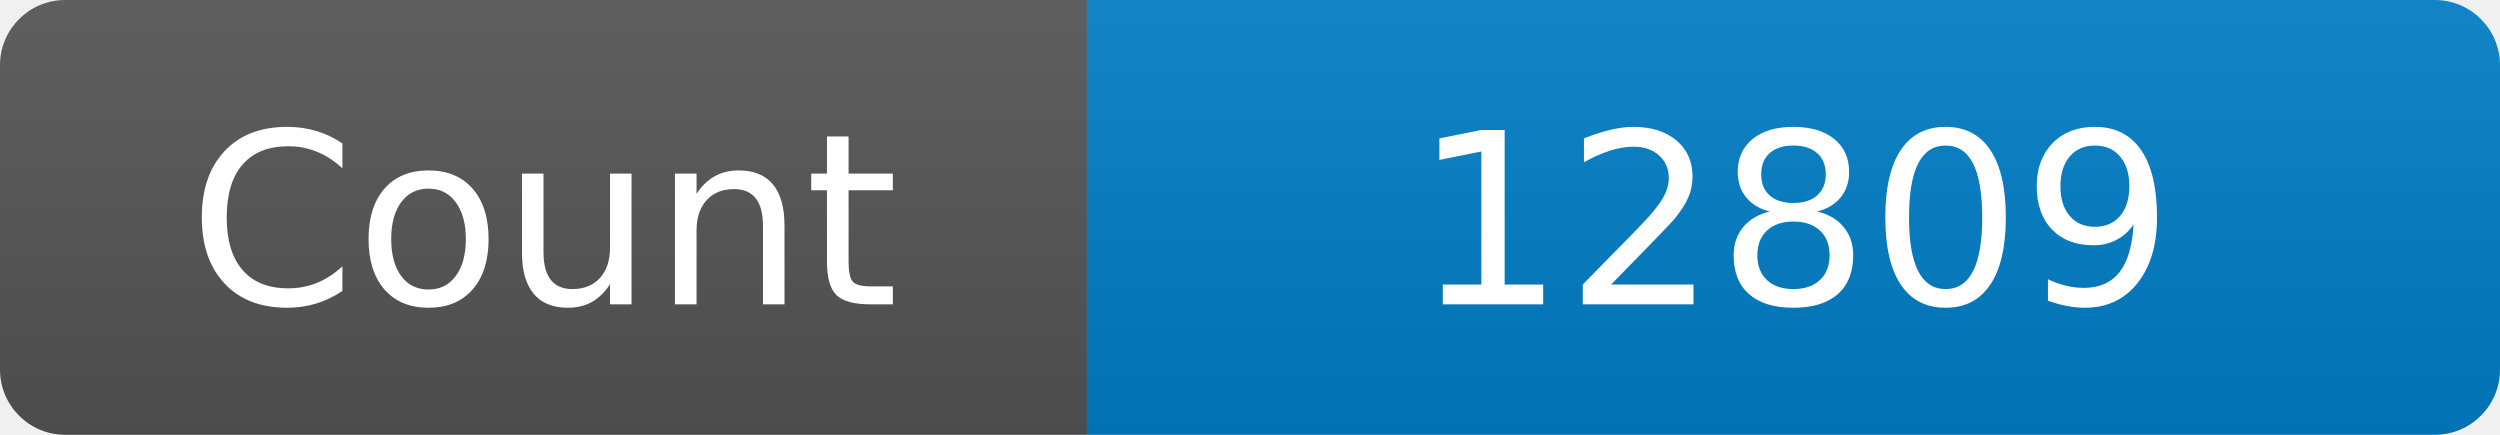
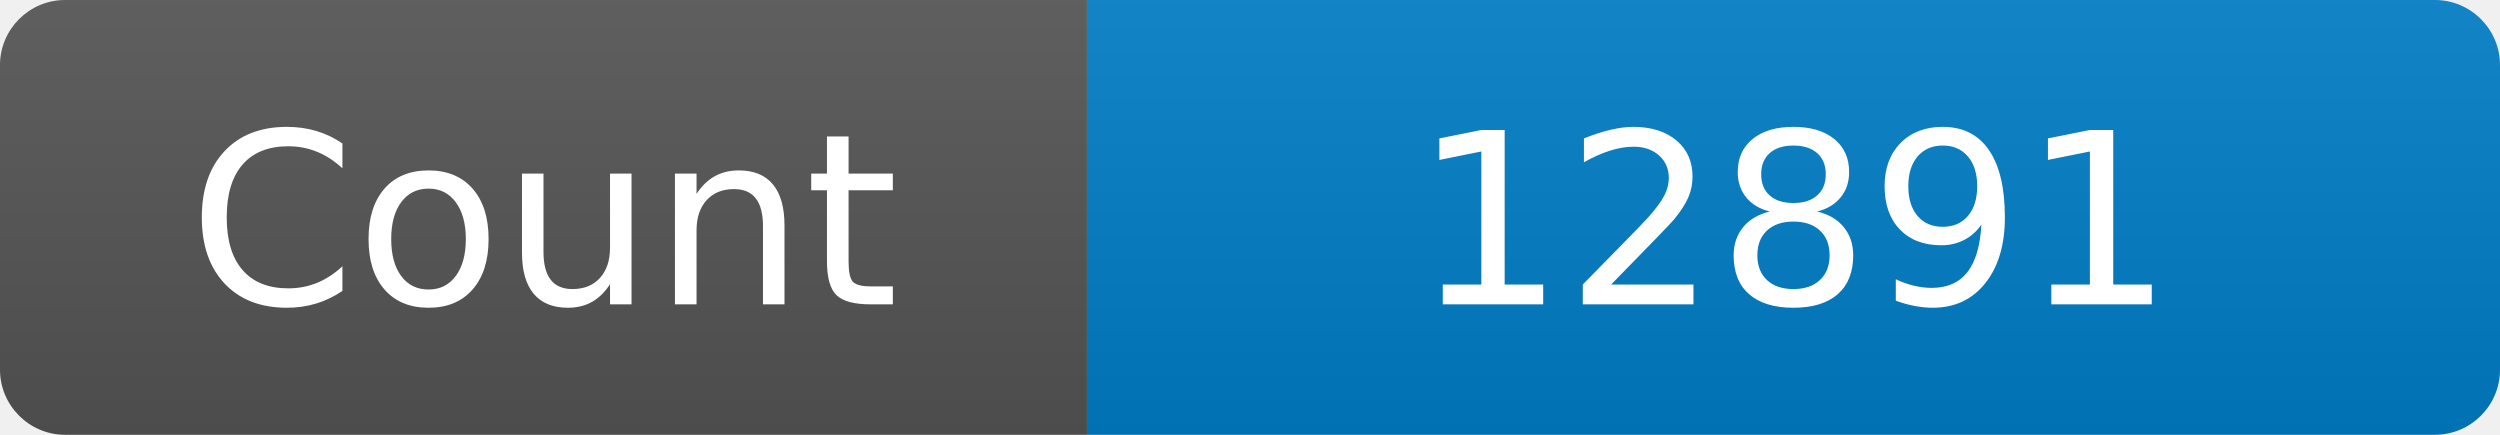
<svg xmlns="http://www.w3.org/2000/svg" width="115" height="20" role="img" aria-label="Maintained?: yes">
  <linearGradient id="s" x2="0" y2="100%">
    <stop offset="0" stop-color="#bbb" stop-opacity=".1" />
    <stop offset="1" stop-opacity=".1" />
  </linearGradient>
  <clipPath id="r">
    <rect width="115" height="20" rx="3" fill="#fff" />
  </clipPath>
  <g clip-path="url(#r)">
    <rect width="50" height="20" fill="#555" />
    <rect x="50" width="160" height="20" fill="#007ec6" />
    <rect width="115" height="20" fill="url(#s)" />
  </g>
  <g fill="#fff" text-anchor="middle" font-family="Verdana,Geneva,DejaVu Sans,sans-serif" font-size="110">
    <text x="250" y="140" transform="scale(.1)" fill="#fff">Count</text>
-     <text x="825" y="140" transform="scale(.1)" fill="#fff">12809</text>
+     <text x="825" y="140" transform="scale(.1)" fill="#fff">12891</text>
  </g>
</svg>
